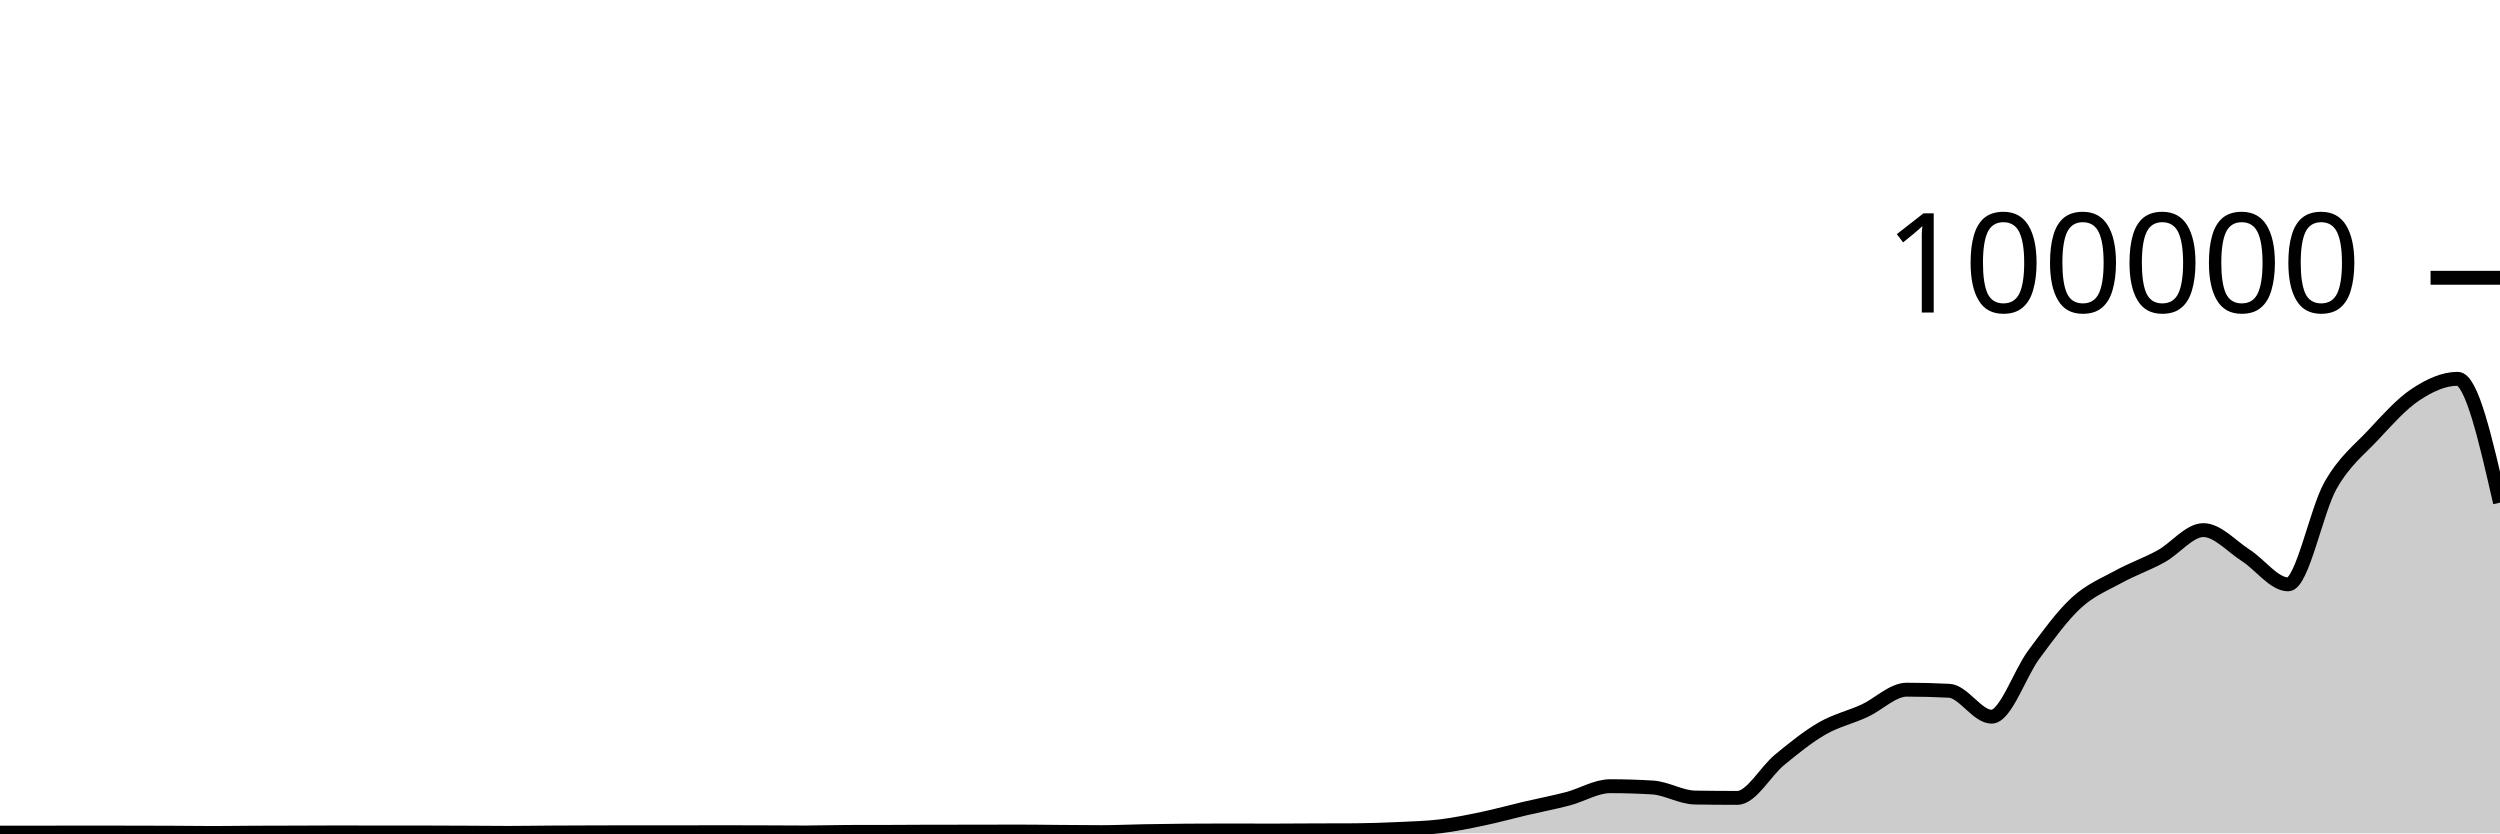
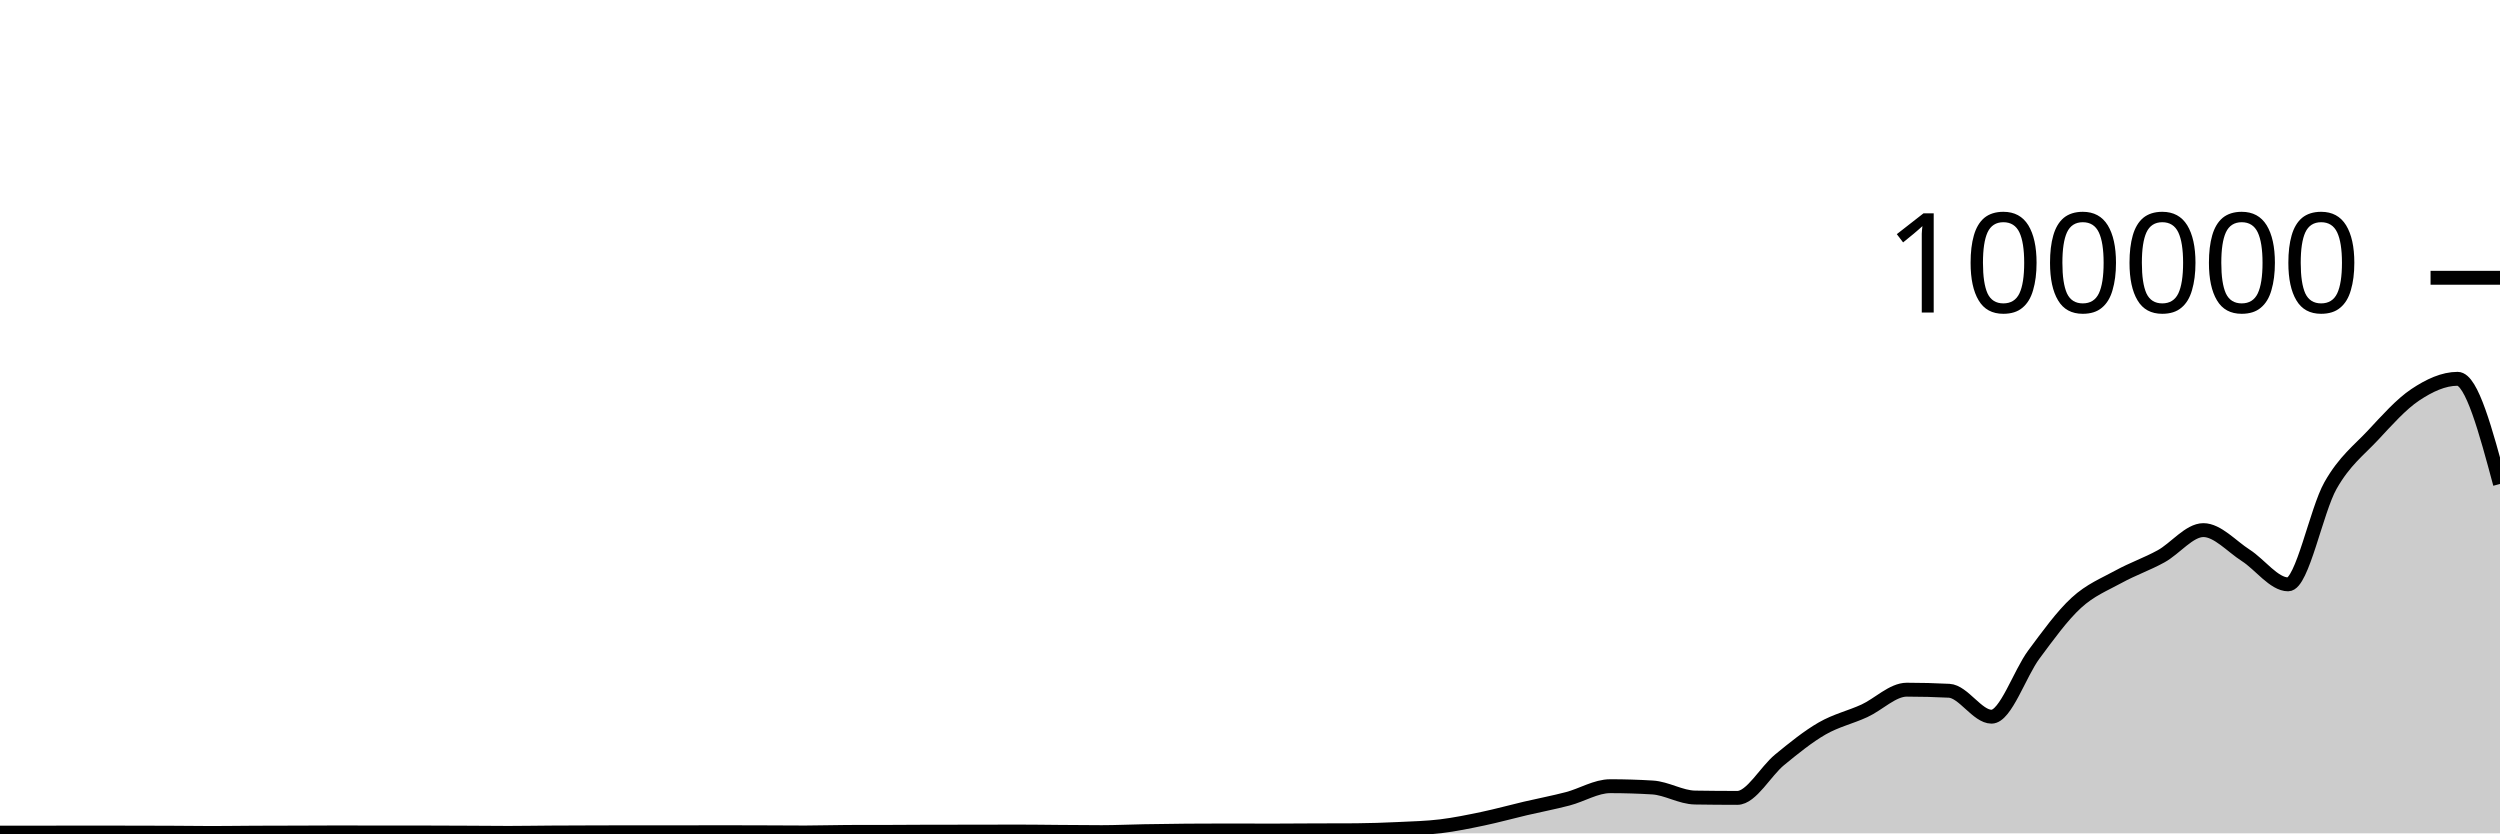
<svg xmlns="http://www.w3.org/2000/svg" viewBox="0 0 180 60">
  <g transform="translate(0,20)">
-     <path class="area" fill="rgba(0, 0, 0, 0.2)" d="M0,39.95C1.017,39.95,2.034,39.949,3.051,39.948C4.068,39.946,5.085,39.941,6.102,39.941C7.119,39.941,8.136,39.944,9.153,39.946C10.169,39.948,11.186,39.948,12.203,39.953C13.22,39.957,14.237,39.974,15.254,39.974C16.271,39.974,17.288,39.957,18.305,39.952C19.322,39.947,20.339,39.947,21.356,39.944C22.373,39.941,23.39,39.933,24.407,39.933C25.424,39.933,26.441,39.94,27.458,39.94C28.475,39.94,29.492,39.939,30.508,39.939C31.525,39.939,32.542,39.946,33.559,39.95C34.576,39.955,35.593,39.967,36.61,39.967C37.627,39.967,38.644,39.947,39.661,39.941C40.678,39.934,41.695,39.932,42.712,39.929C43.729,39.926,44.746,39.922,45.763,39.922C46.78,39.922,47.797,39.925,48.814,39.925C49.831,39.925,50.847,39.918,51.864,39.918C52.881,39.918,53.898,39.922,54.915,39.925C55.932,39.929,56.949,39.938,57.966,39.938C58.983,39.938,60,39.9,61.017,39.898C62.034,39.895,63.051,39.896,64.068,39.894C65.085,39.892,66.102,39.88,67.119,39.879C68.136,39.878,69.153,39.879,70.169,39.878C71.186,39.877,72.203,39.87,73.22,39.87C74.237,39.87,75.254,39.886,76.271,39.894C77.288,39.901,78.305,39.913,79.322,39.913C80.339,39.913,81.356,39.863,82.373,39.845C83.39,39.827,84.407,39.812,85.424,39.804C86.441,39.796,87.458,39.792,88.475,39.792C89.492,39.792,90.508,39.8,91.525,39.8C92.542,39.8,93.559,39.789,94.576,39.785C95.593,39.781,96.61,39.782,97.627,39.777C98.644,39.771,99.661,39.733,100.678,39.686C101.695,39.638,102.712,39.614,103.729,39.491C104.746,39.367,105.763,39.157,106.78,38.944C107.797,38.73,108.814,38.447,109.831,38.208C110.847,37.97,111.864,37.78,112.881,37.513C113.898,37.246,114.915,36.606,115.932,36.606C116.949,36.606,117.966,36.637,118.983,36.699C120,36.761,121.017,37.407,122.034,37.423C123.051,37.439,124.068,37.448,125.085,37.448C126.102,37.448,127.119,35.533,128.136,34.701C129.153,33.869,130.169,33.042,131.186,32.455C132.203,31.868,133.22,31.647,134.237,31.18C135.254,30.714,136.271,29.657,137.288,29.657C138.305,29.657,139.322,29.683,140.339,29.735C141.356,29.787,142.373,31.602,143.39,31.602C144.407,31.602,145.424,28.486,146.441,27.12C147.458,25.753,148.475,24.338,149.492,23.405C150.508,22.471,151.525,22.077,152.542,21.519C153.559,20.961,154.576,20.616,155.593,20.057C156.61,19.499,157.627,18.168,158.644,18.168C159.661,18.168,160.678,19.336,161.695,19.987C162.712,20.638,163.729,22.074,164.746,22.074C165.763,22.074,166.78,16.742,167.797,14.954C168.814,13.165,169.831,12.433,170.847,11.345C171.864,10.257,172.881,9.105,173.898,8.426C174.915,7.748,175.932,7.274,176.949,7.274C177.966,7.274,178.983,11.733,180,16.191L180,40C178.983,40,177.966,40,176.949,40C175.932,40,174.915,40,173.898,40C172.881,40,171.864,40,170.847,40C169.831,40,168.814,40,167.797,40C166.78,40,165.763,40,164.746,40C163.729,40,162.712,40,161.695,40C160.678,40,159.661,40,158.644,40C157.627,40,156.61,40,155.593,40C154.576,40,153.559,40,152.542,40C151.525,40,150.508,40,149.492,40C148.475,40,147.458,40,146.441,40C145.424,40,144.407,40,143.39,40C142.373,40,141.356,40,140.339,40C139.322,40,138.305,40,137.288,40C136.271,40,135.254,40,134.237,40C133.22,40,132.203,40,131.186,40C130.169,40,129.153,40,128.136,40C127.119,40,126.102,40,125.085,40C124.068,40,123.051,40,122.034,40C121.017,40,120,40,118.983,40C117.966,40,116.949,40,115.932,40C114.915,40,113.898,40,112.881,40C111.864,40,110.847,40,109.831,40C108.814,40,107.797,40,106.78,40C105.763,40,104.746,40,103.729,40C102.712,40,101.695,40,100.678,40C99.661,40,98.644,40,97.627,40C96.61,40,95.593,40,94.576,40C93.559,40,92.542,40,91.525,40C90.508,40,89.492,40,88.475,40C87.458,40,86.441,40,85.424,40C84.407,40,83.39,40,82.373,40C81.356,40,80.339,40,79.322,40C78.305,40,77.288,40,76.271,40C75.254,40,74.237,40,73.22,40C72.203,40,71.186,40,70.169,40C69.153,40,68.136,40,67.119,40C66.102,40,65.085,40,64.068,40C63.051,40,62.034,40,61.017,40C60,40,58.983,40,57.966,40C56.949,40,55.932,40,54.915,40C53.898,40,52.881,40,51.864,40C50.847,40,49.831,40,48.814,40C47.797,40,46.78,40,45.763,40C44.746,40,43.729,40,42.712,40C41.695,40,40.678,40,39.661,40C38.644,40,37.627,40,36.61,40C35.593,40,34.576,40,33.559,40C32.542,40,31.525,40,30.508,40C29.492,40,28.475,40,27.458,40C26.441,40,25.424,40,24.407,40C23.39,40,22.373,40,21.356,40C20.339,40,19.322,40,18.305,40C17.288,40,16.271,40,15.254,40C14.237,40,13.22,40,12.203,40C11.186,40,10.169,40,9.153,40C8.136,40,7.119,40,6.102,40C5.085,40,4.068,40,3.051,40C2.034,40,1.017,40,0,40Z" />
-     <path class="line" stroke="black" fill="none" d="M0,39.95C1.017,39.95,2.034,39.949,3.051,39.948C4.068,39.946,5.085,39.941,6.102,39.941C7.119,39.941,8.136,39.944,9.153,39.946C10.169,39.948,11.186,39.948,12.203,39.953C13.22,39.957,14.237,39.974,15.254,39.974C16.271,39.974,17.288,39.957,18.305,39.952C19.322,39.947,20.339,39.947,21.356,39.944C22.373,39.941,23.39,39.933,24.407,39.933C25.424,39.933,26.441,39.94,27.458,39.94C28.475,39.94,29.492,39.939,30.508,39.939C31.525,39.939,32.542,39.946,33.559,39.95C34.576,39.955,35.593,39.967,36.61,39.967C37.627,39.967,38.644,39.947,39.661,39.941C40.678,39.934,41.695,39.932,42.712,39.929C43.729,39.926,44.746,39.922,45.763,39.922C46.78,39.922,47.797,39.925,48.814,39.925C49.831,39.925,50.847,39.918,51.864,39.918C52.881,39.918,53.898,39.922,54.915,39.925C55.932,39.929,56.949,39.938,57.966,39.938C58.983,39.938,60,39.9,61.017,39.898C62.034,39.895,63.051,39.896,64.068,39.894C65.085,39.892,66.102,39.88,67.119,39.879C68.136,39.878,69.153,39.879,70.169,39.878C71.186,39.877,72.203,39.87,73.22,39.87C74.237,39.87,75.254,39.886,76.271,39.894C77.288,39.901,78.305,39.913,79.322,39.913C80.339,39.913,81.356,39.863,82.373,39.845C83.39,39.827,84.407,39.812,85.424,39.804C86.441,39.796,87.458,39.792,88.475,39.792C89.492,39.792,90.508,39.8,91.525,39.8C92.542,39.8,93.559,39.789,94.576,39.785C95.593,39.781,96.61,39.782,97.627,39.777C98.644,39.771,99.661,39.733,100.678,39.686C101.695,39.638,102.712,39.614,103.729,39.491C104.746,39.367,105.763,39.157,106.78,38.944C107.797,38.73,108.814,38.447,109.831,38.208C110.847,37.97,111.864,37.78,112.881,37.513C113.898,37.246,114.915,36.606,115.932,36.606C116.949,36.606,117.966,36.637,118.983,36.699C120,36.761,121.017,37.407,122.034,37.423C123.051,37.439,124.068,37.448,125.085,37.448C126.102,37.448,127.119,35.533,128.136,34.701C129.153,33.869,130.169,33.042,131.186,32.455C132.203,31.868,133.22,31.647,134.237,31.18C135.254,30.714,136.271,29.657,137.288,29.657C138.305,29.657,139.322,29.683,140.339,29.735C141.356,29.787,142.373,31.602,143.39,31.602C144.407,31.602,145.424,28.486,146.441,27.12C147.458,25.753,148.475,24.338,149.492,23.405C150.508,22.471,151.525,22.077,152.542,21.519C153.559,20.961,154.576,20.616,155.593,20.057C156.61,19.499,157.627,18.168,158.644,18.168C159.661,18.168,160.678,19.336,161.695,19.987C162.712,20.638,163.729,22.074,164.746,22.074C165.763,22.074,166.78,16.742,167.797,14.954C168.814,13.165,169.831,12.433,170.847,11.345C171.864,10.257,172.881,9.105,173.898,8.426C174.915,7.748,175.932,7.274,176.949,7.274C177.966,7.274,178.983,11.733,180,16.191" />
+     <path class="area" fill="rgba(0, 0, 0, 0.2)" d="M0,39.95C1.017,39.95,2.034,39.949,3.051,39.948C4.068,39.946,5.085,39.941,6.102,39.941C7.119,39.941,8.136,39.944,9.153,39.946C10.169,39.948,11.186,39.948,12.203,39.953C13.22,39.957,14.237,39.974,15.254,39.974C16.271,39.974,17.288,39.957,18.305,39.952C19.322,39.947,20.339,39.947,21.356,39.944C22.373,39.941,23.39,39.933,24.407,39.933C25.424,39.933,26.441,39.94,27.458,39.94C28.475,39.94,29.492,39.939,30.508,39.939C31.525,39.939,32.542,39.946,33.559,39.95C34.576,39.955,35.593,39.967,36.61,39.967C37.627,39.967,38.644,39.947,39.661,39.941C40.678,39.934,41.695,39.932,42.712,39.929C43.729,39.926,44.746,39.922,45.763,39.922C46.78,39.922,47.797,39.925,48.814,39.925C49.831,39.925,50.847,39.918,51.864,39.918C52.881,39.918,53.898,39.922,54.915,39.925C55.932,39.929,56.949,39.938,57.966,39.938C58.983,39.938,60,39.9,61.017,39.898C62.034,39.895,63.051,39.896,64.068,39.894C65.085,39.892,66.102,39.88,67.119,39.879C68.136,39.878,69.153,39.879,70.169,39.878C71.186,39.877,72.203,39.87,73.22,39.87C74.237,39.87,75.254,39.886,76.271,39.894C77.288,39.901,78.305,39.913,79.322,39.913C80.339,39.913,81.356,39.863,82.373,39.845C83.39,39.827,84.407,39.812,85.424,39.804C86.441,39.796,87.458,39.792,88.475,39.792C89.492,39.792,90.508,39.8,91.525,39.8C92.542,39.8,93.559,39.789,94.576,39.785C95.593,39.781,96.61,39.782,97.627,39.777C98.644,39.771,99.661,39.733,100.678,39.686C101.695,39.638,102.712,39.614,103.729,39.491C104.746,39.367,105.763,39.157,106.78,38.944C107.797,38.73,108.814,38.447,109.831,38.208C110.847,37.97,111.864,37.78,112.881,37.513C113.898,37.246,114.915,36.606,115.932,36.606C116.949,36.606,117.966,36.637,118.983,36.699C120,36.761,121.017,37.407,122.034,37.423C123.051,37.439,124.068,37.448,125.085,37.448C126.102,37.448,127.119,35.533,128.136,34.701C129.153,33.869,130.169,33.042,131.186,32.455C132.203,31.868,133.22,31.647,134.237,31.18C135.254,30.714,136.271,29.657,137.288,29.657C138.305,29.657,139.322,29.683,140.339,29.735C141.356,29.787,142.373,31.602,143.39,31.602C144.407,31.602,145.424,28.486,146.441,27.12C147.458,25.753,148.475,24.338,149.492,23.405C150.508,22.471,151.525,22.077,152.542,21.519C153.559,20.961,154.576,20.616,155.593,20.057C156.61,19.499,157.627,18.168,158.644,18.168C159.661,18.168,160.678,19.336,161.695,19.987C162.712,20.638,163.729,22.074,164.746,22.074C165.763,22.074,166.78,16.742,167.797,14.954C168.814,13.165,169.831,12.433,170.847,11.345C171.864,10.257,172.881,9.105,173.898,8.426C174.915,7.748,175.932,7.274,176.949,7.274C177.966,7.274,178.983,11.06,180,14.845L180,40C178.983,40,177.966,40,176.949,40C175.932,40,174.915,40,173.898,40C172.881,40,171.864,40,170.847,40C169.831,40,168.814,40,167.797,40C166.78,40,165.763,40,164.746,40C163.729,40,162.712,40,161.695,40C160.678,40,159.661,40,158.644,40C157.627,40,156.61,40,155.593,40C154.576,40,153.559,40,152.542,40C151.525,40,150.508,40,149.492,40C148.475,40,147.458,40,146.441,40C145.424,40,144.407,40,143.39,40C142.373,40,141.356,40,140.339,40C139.322,40,138.305,40,137.288,40C136.271,40,135.254,40,134.237,40C133.22,40,132.203,40,131.186,40C130.169,40,129.153,40,128.136,40C127.119,40,126.102,40,125.085,40C124.068,40,123.051,40,122.034,40C121.017,40,120,40,118.983,40C117.966,40,116.949,40,115.932,40C114.915,40,113.898,40,112.881,40C111.864,40,110.847,40,109.831,40C108.814,40,107.797,40,106.78,40C105.763,40,104.746,40,103.729,40C102.712,40,101.695,40,100.678,40C99.661,40,98.644,40,97.627,40C96.61,40,95.593,40,94.576,40C93.559,40,92.542,40,91.525,40C90.508,40,89.492,40,88.475,40C87.458,40,86.441,40,85.424,40C84.407,40,83.39,40,82.373,40C81.356,40,80.339,40,79.322,40C78.305,40,77.288,40,76.271,40C75.254,40,74.237,40,73.22,40C72.203,40,71.186,40,70.169,40C69.153,40,68.136,40,67.119,40C66.102,40,65.085,40,64.068,40C63.051,40,62.034,40,61.017,40C60,40,58.983,40,57.966,40C56.949,40,55.932,40,54.915,40C53.898,40,52.881,40,51.864,40C50.847,40,49.831,40,48.814,40C47.797,40,46.78,40,45.763,40C44.746,40,43.729,40,42.712,40C41.695,40,40.678,40,39.661,40C38.644,40,37.627,40,36.61,40C35.593,40,34.576,40,33.559,40C32.542,40,31.525,40,30.508,40C29.492,40,28.475,40,27.458,40C26.441,40,25.424,40,24.407,40C23.39,40,22.373,40,21.356,40C20.339,40,19.322,40,18.305,40C17.288,40,16.271,40,15.254,40C14.237,40,13.22,40,12.203,40C11.186,40,10.169,40,9.153,40C8.136,40,7.119,40,6.102,40C5.085,40,4.068,40,3.051,40C2.034,40,1.017,40,0,40Z" />
+     <path class="line" stroke="black" fill="none" d="M0,39.95C1.017,39.95,2.034,39.949,3.051,39.948C4.068,39.946,5.085,39.941,6.102,39.941C7.119,39.941,8.136,39.944,9.153,39.946C10.169,39.948,11.186,39.948,12.203,39.953C13.22,39.957,14.237,39.974,15.254,39.974C16.271,39.974,17.288,39.957,18.305,39.952C19.322,39.947,20.339,39.947,21.356,39.944C22.373,39.941,23.39,39.933,24.407,39.933C25.424,39.933,26.441,39.94,27.458,39.94C28.475,39.94,29.492,39.939,30.508,39.939C31.525,39.939,32.542,39.946,33.559,39.95C34.576,39.955,35.593,39.967,36.61,39.967C37.627,39.967,38.644,39.947,39.661,39.941C40.678,39.934,41.695,39.932,42.712,39.929C43.729,39.926,44.746,39.922,45.763,39.922C46.78,39.922,47.797,39.925,48.814,39.925C49.831,39.925,50.847,39.918,51.864,39.918C52.881,39.918,53.898,39.922,54.915,39.925C55.932,39.929,56.949,39.938,57.966,39.938C58.983,39.938,60,39.9,61.017,39.898C62.034,39.895,63.051,39.896,64.068,39.894C65.085,39.892,66.102,39.88,67.119,39.879C68.136,39.878,69.153,39.879,70.169,39.878C71.186,39.877,72.203,39.87,73.22,39.87C74.237,39.87,75.254,39.886,76.271,39.894C77.288,39.901,78.305,39.913,79.322,39.913C80.339,39.913,81.356,39.863,82.373,39.845C83.39,39.827,84.407,39.812,85.424,39.804C86.441,39.796,87.458,39.792,88.475,39.792C89.492,39.792,90.508,39.8,91.525,39.8C92.542,39.8,93.559,39.789,94.576,39.785C95.593,39.781,96.61,39.782,97.627,39.777C98.644,39.771,99.661,39.733,100.678,39.686C101.695,39.638,102.712,39.614,103.729,39.491C104.746,39.367,105.763,39.157,106.78,38.944C107.797,38.73,108.814,38.447,109.831,38.208C110.847,37.97,111.864,37.78,112.881,37.513C113.898,37.246,114.915,36.606,115.932,36.606C116.949,36.606,117.966,36.637,118.983,36.699C120,36.761,121.017,37.407,122.034,37.423C123.051,37.439,124.068,37.448,125.085,37.448C126.102,37.448,127.119,35.533,128.136,34.701C129.153,33.869,130.169,33.042,131.186,32.455C132.203,31.868,133.22,31.647,134.237,31.18C135.254,30.714,136.271,29.657,137.288,29.657C138.305,29.657,139.322,29.683,140.339,29.735C141.356,29.787,142.373,31.602,143.39,31.602C144.407,31.602,145.424,28.486,146.441,27.12C147.458,25.753,148.475,24.338,149.492,23.405C150.508,22.471,151.525,22.077,152.542,21.519C153.559,20.961,154.576,20.616,155.593,20.057C156.61,19.499,157.627,18.168,158.644,18.168C159.661,18.168,160.678,19.336,161.695,19.987C162.712,20.638,163.729,22.074,164.746,22.074C165.763,22.074,166.78,16.742,167.797,14.954C168.814,13.165,169.831,12.433,170.847,11.345C171.864,10.257,172.881,9.105,173.898,8.426C174.915,7.748,175.932,7.274,176.949,7.274C177.966,7.274,178.983,11.06,180,14.845" />
    <path class="axis-ceiling" stroke-width="1" stroke="black" fill="none" d="M175,0L180,0" />
    <text class="axis-ceiling-label" font-family="sans-serif" text-anchor="end" font-size="10px" x="170" y="2.5">100000</text>
  </g>
</svg>
